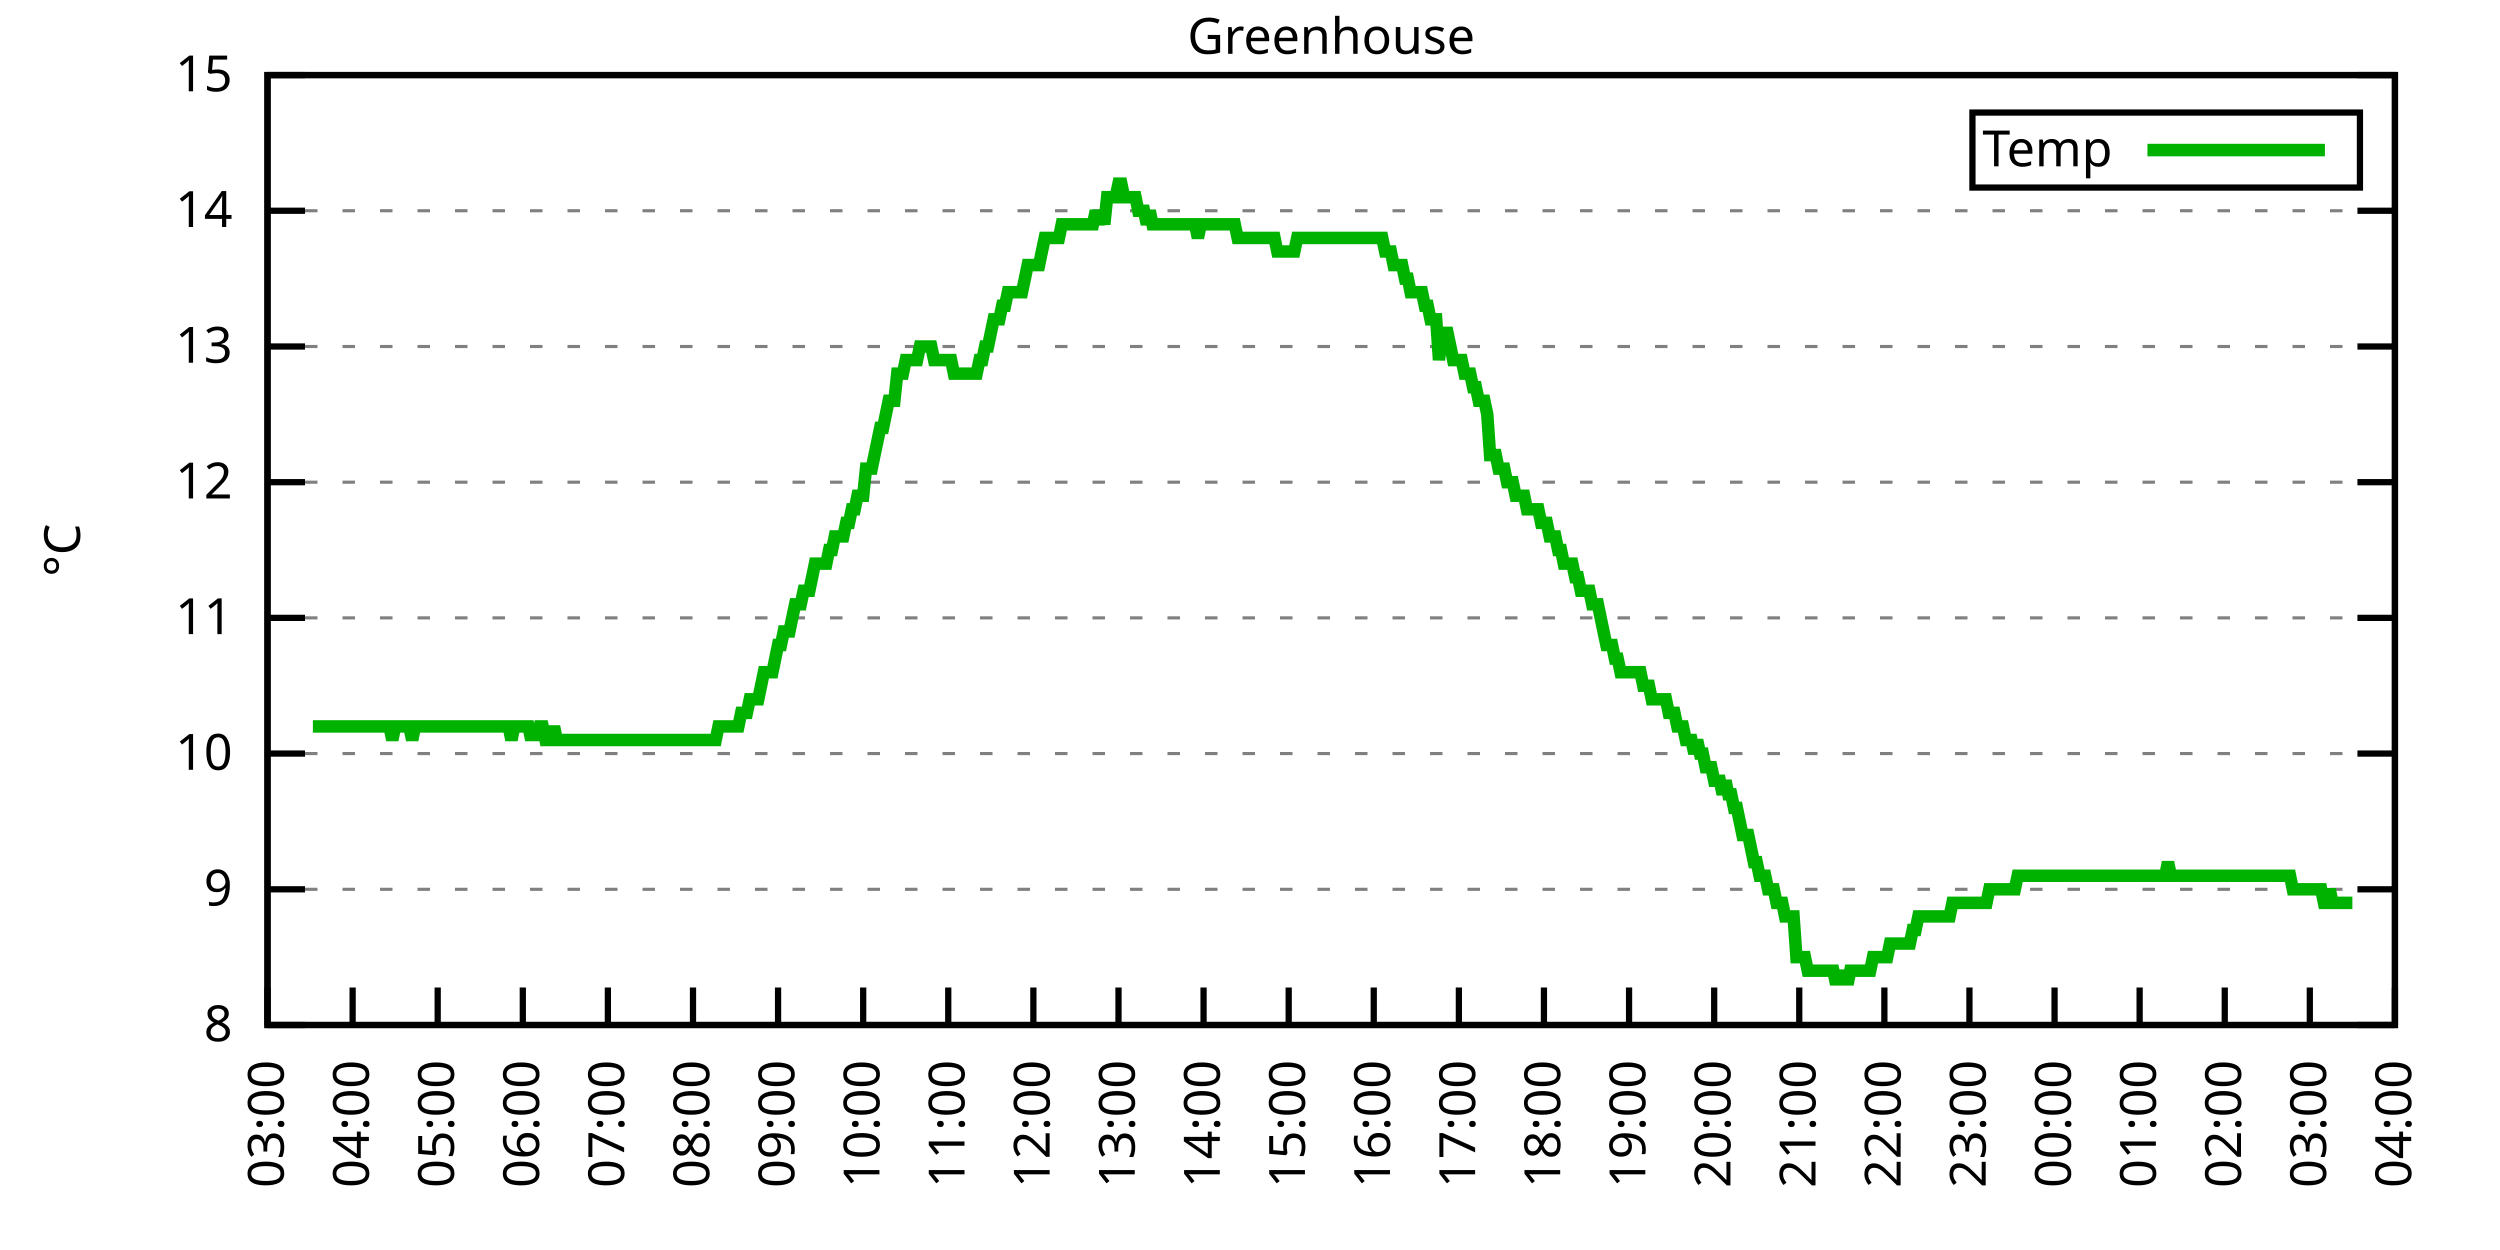
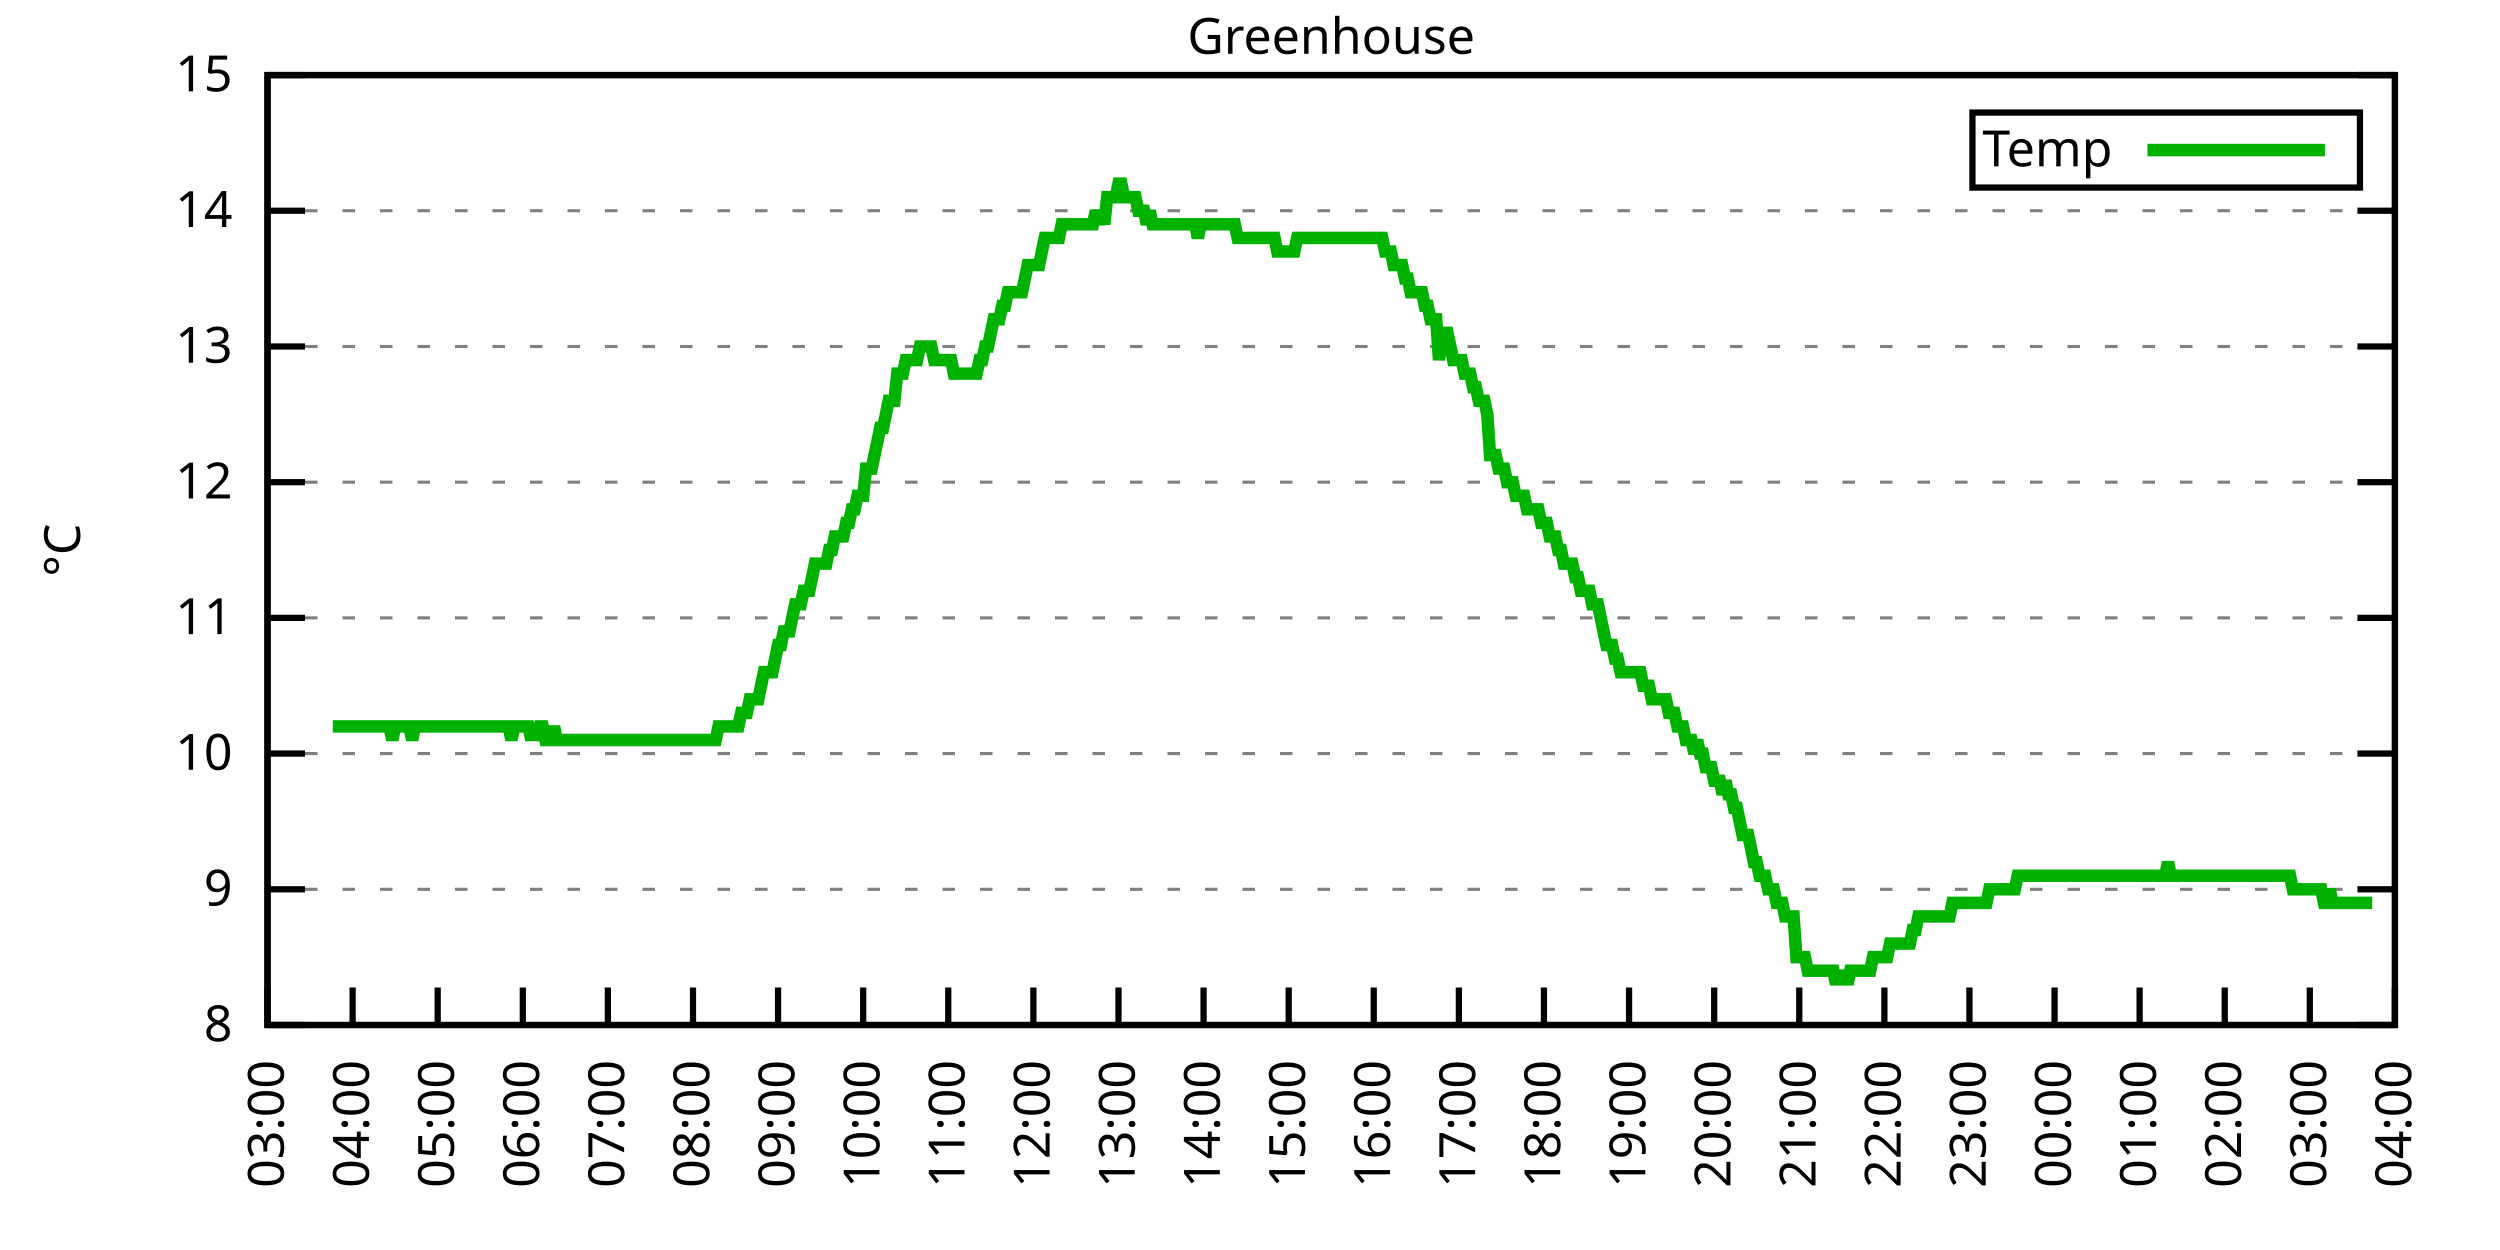
<svg xmlns="http://www.w3.org/2000/svg" xmlns:xlink="http://www.w3.org/1999/xlink" width="400" height="200" viewBox="0 0 400 200">
  <g id="gnuplot_canvas">
    <rect x="0" y="0" width="400" height="200" fill="none" />
    <defs>
      <circle id="gpDot" r="0.5" stroke-width="0.5" stroke="currentColor" />
      <path id="gpPt0" stroke-width="0.333" stroke="currentColor" d="M-1,0 h2 M0,-1 v2" />
      <path id="gpPt1" stroke-width="0.333" stroke="currentColor" d="M-1,-1 L1,1 M1,-1 L-1,1" />
      <path id="gpPt2" stroke-width="0.333" stroke="currentColor" d="M-1,0 L1,0 M0,-1 L0,1 M-1,-1 L1,1 M-1,1 L1,-1" />
      <rect id="gpPt3" stroke-width="0.333" stroke="currentColor" x="-1" y="-1" width="2" height="2" />
      <rect id="gpPt4" stroke-width="0.333" stroke="currentColor" fill="currentColor" x="-1" y="-1" width="2" height="2" />
      <circle id="gpPt5" stroke-width="0.333" stroke="currentColor" cx="0" cy="0" r="1" />
      <use xlink:href="#gpPt5" id="gpPt6" fill="currentColor" stroke="none" />
      <path id="gpPt7" stroke-width="0.333" stroke="currentColor" d="M0,-1.33 L-1.33,0.67 L1.33,0.67 z" />
      <use xlink:href="#gpPt7" id="gpPt8" fill="currentColor" stroke="none" />
      <use xlink:href="#gpPt7" id="gpPt9" stroke="currentColor" transform="rotate(180)" />
      <use xlink:href="#gpPt9" id="gpPt10" fill="currentColor" stroke="none" />
      <use xlink:href="#gpPt3" id="gpPt11" stroke="currentColor" transform="rotate(45)" />
      <use xlink:href="#gpPt11" id="gpPt12" fill="currentColor" stroke="none" />
      <path id="gpPt13" stroke-width="0.333" stroke="currentColor" d="M0,1.330 L1.265,0.411 L0.782,-1.067 L-0.782,-1.076 L-1.265,0.411 z" />
      <use xlink:href="#gpPt13" id="gpPt14" fill="currentColor" stroke="none" />
      <filter id="textbox" filterUnits="objectBoundingBox" x="0" y="0" height="1" width="1">
        <feFlood flood-color="white" flood-opacity="1" result="bgnd" />
        <feComposite in="SourceGraphic" in2="bgnd" operator="atop" />
      </filter>
      <filter id="greybox" filterUnits="objectBoundingBox" x="0" y="0" height="1" width="1">
        <feFlood flood-color="lightgrey" flood-opacity="1" result="grey" />
        <feComposite in="SourceGraphic" in2="grey" operator="atop" />
      </filter>
    </defs>
    <g fill="none" color="white" stroke="currentColor" stroke-width="1.00" stroke-linecap="butt" stroke-linejoin="miter">
</g>
    <g fill="none" color="black" stroke="currentColor" stroke-width="1.00" stroke-linecap="butt" stroke-linejoin="miter">
      <g stroke="none" shape-rendering="crispEdges">
        <polygon fill="rgb(255, 255, 255)" points="42.80,164.00 383.18,164.00 383.18,12.02 42.80,12.02 " />
      </g>
    </g>
    <g fill="none" color="black" stroke="currentColor" stroke-width="1.00" stroke-linecap="butt" stroke-linejoin="miter">
</g>
    <g fill="none" color="black" stroke="black" stroke-width="0.50" stroke-linecap="butt" stroke-linejoin="miter">
</g>
    <g fill="none" color="gray" stroke="currentColor" stroke-width="0.50" stroke-linecap="butt" stroke-linejoin="miter">
      <path stroke="gray" stroke-dasharray="2,4" class="gridline" d="M42.80,164.00 L383.19,164.00  " />
    </g>
    <g fill="none" color="gray" stroke="gray" stroke-width="1.00" stroke-linecap="butt" stroke-linejoin="miter">
</g>
    <g fill="none" color="black" stroke="currentColor" stroke-width="1.00" stroke-linecap="butt" stroke-linejoin="miter">
      <path stroke="black" d="M42.80,164.00 L48.80,164.00 M383.19,164.00 L377.19,164.00  " />
      <g transform="translate(37.20,166.60)" stroke="none" fill="black" font-family="Sans" font-size="8.00" text-anchor="end">
        <text>
          <tspan font-family="Sans"> 8</tspan>
        </text>
      </g>
    </g>
    <g fill="none" color="black" stroke="currentColor" stroke-width="1.00" stroke-linecap="butt" stroke-linejoin="miter">
</g>
    <g fill="none" color="black" stroke="black" stroke-width="0.50" stroke-linecap="butt" stroke-linejoin="miter">
</g>
    <g fill="none" color="gray" stroke="currentColor" stroke-width="0.50" stroke-linecap="butt" stroke-linejoin="miter">
      <path stroke="gray" stroke-dasharray="2,4" class="gridline" d="M42.80,142.29 L383.19,142.29  " />
    </g>
    <g fill="none" color="gray" stroke="gray" stroke-width="1.00" stroke-linecap="butt" stroke-linejoin="miter">
</g>
    <g fill="none" color="black" stroke="currentColor" stroke-width="1.00" stroke-linecap="butt" stroke-linejoin="miter">
      <path stroke="black" d="M42.80,142.29 L48.80,142.29 M383.19,142.29 L377.19,142.29  " />
      <g transform="translate(37.20,144.89)" stroke="none" fill="black" font-family="Sans" font-size="8.00" text-anchor="end">
        <text>
          <tspan font-family="Sans"> 9</tspan>
        </text>
      </g>
    </g>
    <g fill="none" color="black" stroke="currentColor" stroke-width="1.00" stroke-linecap="butt" stroke-linejoin="miter">
</g>
    <g fill="none" color="black" stroke="black" stroke-width="0.50" stroke-linecap="butt" stroke-linejoin="miter">
</g>
    <g fill="none" color="gray" stroke="currentColor" stroke-width="0.50" stroke-linecap="butt" stroke-linejoin="miter">
      <path stroke="gray" stroke-dasharray="2,4" class="gridline" d="M42.80,120.57 L383.19,120.57  " />
    </g>
    <g fill="none" color="gray" stroke="gray" stroke-width="1.00" stroke-linecap="butt" stroke-linejoin="miter">
</g>
    <g fill="none" color="black" stroke="currentColor" stroke-width="1.00" stroke-linecap="butt" stroke-linejoin="miter">
      <path stroke="black" d="M42.80,120.57 L48.80,120.57 M383.19,120.57 L377.19,120.57  " />
      <g transform="translate(37.20,123.17)" stroke="none" fill="black" font-family="Sans" font-size="8.00" text-anchor="end">
        <text>
          <tspan font-family="Sans"> 10</tspan>
        </text>
      </g>
    </g>
    <g fill="none" color="black" stroke="currentColor" stroke-width="1.00" stroke-linecap="butt" stroke-linejoin="miter">
</g>
    <g fill="none" color="black" stroke="black" stroke-width="0.50" stroke-linecap="butt" stroke-linejoin="miter">
</g>
    <g fill="none" color="gray" stroke="currentColor" stroke-width="0.50" stroke-linecap="butt" stroke-linejoin="miter">
      <path stroke="gray" stroke-dasharray="2,4" class="gridline" d="M42.80,98.86 L383.19,98.86  " />
    </g>
    <g fill="none" color="gray" stroke="gray" stroke-width="1.00" stroke-linecap="butt" stroke-linejoin="miter">
</g>
    <g fill="none" color="black" stroke="currentColor" stroke-width="1.00" stroke-linecap="butt" stroke-linejoin="miter">
      <path stroke="black" d="M42.80,98.86 L48.80,98.86 M383.19,98.86 L377.19,98.86  " />
      <g transform="translate(37.20,101.46)" stroke="none" fill="black" font-family="Sans" font-size="8.00" text-anchor="end">
        <text>
          <tspan font-family="Sans"> 11</tspan>
        </text>
      </g>
    </g>
    <g fill="none" color="black" stroke="currentColor" stroke-width="1.00" stroke-linecap="butt" stroke-linejoin="miter">
</g>
    <g fill="none" color="black" stroke="black" stroke-width="0.50" stroke-linecap="butt" stroke-linejoin="miter">
</g>
    <g fill="none" color="gray" stroke="currentColor" stroke-width="0.50" stroke-linecap="butt" stroke-linejoin="miter">
      <path stroke="gray" stroke-dasharray="2,4" class="gridline" d="M42.80,77.15 L383.19,77.15  " />
    </g>
    <g fill="none" color="gray" stroke="gray" stroke-width="1.00" stroke-linecap="butt" stroke-linejoin="miter">
</g>
    <g fill="none" color="black" stroke="currentColor" stroke-width="1.00" stroke-linecap="butt" stroke-linejoin="miter">
      <path stroke="black" d="M42.80,77.15 L48.80,77.15 M383.19,77.15 L377.19,77.15  " />
      <g transform="translate(37.20,79.75)" stroke="none" fill="black" font-family="Sans" font-size="8.00" text-anchor="end">
        <text>
          <tspan font-family="Sans"> 12</tspan>
        </text>
      </g>
    </g>
    <g fill="none" color="black" stroke="currentColor" stroke-width="1.00" stroke-linecap="butt" stroke-linejoin="miter">
</g>
    <g fill="none" color="black" stroke="black" stroke-width="0.50" stroke-linecap="butt" stroke-linejoin="miter">
</g>
    <g fill="none" color="gray" stroke="currentColor" stroke-width="0.50" stroke-linecap="butt" stroke-linejoin="miter">
      <path stroke="gray" stroke-dasharray="2,4" class="gridline" d="M42.80,55.44 L383.19,55.44  " />
    </g>
    <g fill="none" color="gray" stroke="gray" stroke-width="1.00" stroke-linecap="butt" stroke-linejoin="miter">
</g>
    <g fill="none" color="black" stroke="currentColor" stroke-width="1.00" stroke-linecap="butt" stroke-linejoin="miter">
      <path stroke="black" d="M42.80,55.44 L48.80,55.44 M383.19,55.44 L377.19,55.44  " />
      <g transform="translate(37.20,58.04)" stroke="none" fill="black" font-family="Sans" font-size="8.00" text-anchor="end">
        <text>
          <tspan font-family="Sans"> 13</tspan>
        </text>
      </g>
    </g>
    <g fill="none" color="black" stroke="currentColor" stroke-width="1.00" stroke-linecap="butt" stroke-linejoin="miter">
</g>
    <g fill="none" color="black" stroke="black" stroke-width="0.50" stroke-linecap="butt" stroke-linejoin="miter">
</g>
    <g fill="none" color="gray" stroke="currentColor" stroke-width="0.50" stroke-linecap="butt" stroke-linejoin="miter">
      <path stroke="gray" stroke-dasharray="2,4" class="gridline" d="M42.80,33.72 L383.19,33.72  " />
    </g>
    <g fill="none" color="gray" stroke="gray" stroke-width="1.00" stroke-linecap="butt" stroke-linejoin="miter">
</g>
    <g fill="none" color="black" stroke="currentColor" stroke-width="1.00" stroke-linecap="butt" stroke-linejoin="miter">
      <path stroke="black" d="M42.80,33.72 L48.80,33.72 M383.19,33.72 L377.19,33.72  " />
      <g transform="translate(37.20,36.32)" stroke="none" fill="black" font-family="Sans" font-size="8.00" text-anchor="end">
        <text>
          <tspan font-family="Sans"> 14</tspan>
        </text>
      </g>
    </g>
    <g fill="none" color="black" stroke="currentColor" stroke-width="1.00" stroke-linecap="butt" stroke-linejoin="miter">
</g>
    <g fill="none" color="black" stroke="black" stroke-width="0.50" stroke-linecap="butt" stroke-linejoin="miter">
</g>
    <g fill="none" color="gray" stroke="currentColor" stroke-width="0.50" stroke-linecap="butt" stroke-linejoin="miter">
      <path stroke="gray" stroke-dasharray="2,4" class="gridline" d="M42.80,12.01 L383.19,12.01  " />
    </g>
    <g fill="none" color="gray" stroke="gray" stroke-width="1.00" stroke-linecap="butt" stroke-linejoin="miter">
</g>
    <g fill="none" color="black" stroke="currentColor" stroke-width="1.00" stroke-linecap="butt" stroke-linejoin="miter">
      <path stroke="black" d="M42.80,12.01 L48.80,12.01 M383.19,12.01 L377.19,12.01  " />
      <g transform="translate(37.20,14.61)" stroke="none" fill="black" font-family="Sans" font-size="8.00" text-anchor="end">
        <text>
          <tspan font-family="Sans"> 15</tspan>
        </text>
      </g>
    </g>
    <g fill="none" color="black" stroke="currentColor" stroke-width="1.00" stroke-linecap="butt" stroke-linejoin="miter">
      <path stroke="black" d="M42.80,164.00 L42.80,158.00  " />
      <g transform="translate(45.40,169.60) rotate(270.00)" stroke="none" fill="black" font-family="Sans" font-size="8.00" text-anchor="end">
        <text>
          <tspan font-family="Sans">03:00</tspan>
        </text>
      </g>
    </g>
    <g fill="none" color="black" stroke="currentColor" stroke-width="1.00" stroke-linecap="butt" stroke-linejoin="miter">
      <path stroke="black" d="M56.42,164.00 L56.42,158.00  " />
      <g transform="translate(59.02,169.60) rotate(270.00)" stroke="none" fill="black" font-family="Sans" font-size="8.00" text-anchor="end">
        <text>
          <tspan font-family="Sans">04:00</tspan>
        </text>
      </g>
    </g>
    <g fill="none" color="black" stroke="currentColor" stroke-width="1.00" stroke-linecap="butt" stroke-linejoin="miter">
      <path stroke="black" d="M70.03,164.00 L70.03,158.00  " />
      <g transform="translate(72.63,169.60) rotate(270.00)" stroke="none" fill="black" font-family="Sans" font-size="8.00" text-anchor="end">
        <text>
          <tspan font-family="Sans">05:00</tspan>
        </text>
      </g>
    </g>
    <g fill="none" color="black" stroke="currentColor" stroke-width="1.00" stroke-linecap="butt" stroke-linejoin="miter">
      <path stroke="black" d="M83.65,164.00 L83.65,158.00  " />
      <g transform="translate(86.25,169.60) rotate(270.00)" stroke="none" fill="black" font-family="Sans" font-size="8.00" text-anchor="end">
        <text>
          <tspan font-family="Sans">06:00</tspan>
        </text>
      </g>
    </g>
    <g fill="none" color="black" stroke="currentColor" stroke-width="1.00" stroke-linecap="butt" stroke-linejoin="miter">
      <path stroke="black" d="M97.26,164.00 L97.26,158.00  " />
      <g transform="translate(99.86,169.60) rotate(270.00)" stroke="none" fill="black" font-family="Sans" font-size="8.00" text-anchor="end">
        <text>
          <tspan font-family="Sans">07:00</tspan>
        </text>
      </g>
    </g>
    <g fill="none" color="black" stroke="currentColor" stroke-width="1.00" stroke-linecap="butt" stroke-linejoin="miter">
      <path stroke="black" d="M110.88,164.00 L110.88,158.00  " />
      <g transform="translate(113.48,169.60) rotate(270.00)" stroke="none" fill="black" font-family="Sans" font-size="8.00" text-anchor="end">
        <text>
          <tspan font-family="Sans">08:00</tspan>
        </text>
      </g>
    </g>
    <g fill="none" color="black" stroke="currentColor" stroke-width="1.00" stroke-linecap="butt" stroke-linejoin="miter">
      <path stroke="black" d="M124.49,164.00 L124.49,158.00  " />
      <g transform="translate(127.09,169.60) rotate(270.00)" stroke="none" fill="black" font-family="Sans" font-size="8.00" text-anchor="end">
        <text>
          <tspan font-family="Sans">09:00</tspan>
        </text>
      </g>
    </g>
    <g fill="none" color="black" stroke="currentColor" stroke-width="1.00" stroke-linecap="butt" stroke-linejoin="miter">
      <path stroke="black" d="M138.11,164.00 L138.11,158.00  " />
      <g transform="translate(140.71,169.60) rotate(270.00)" stroke="none" fill="black" font-family="Sans" font-size="8.00" text-anchor="end">
        <text>
          <tspan font-family="Sans">10:00</tspan>
        </text>
      </g>
    </g>
    <g fill="none" color="black" stroke="currentColor" stroke-width="1.00" stroke-linecap="butt" stroke-linejoin="miter">
      <path stroke="black" d="M151.72,164.00 L151.72,158.00  " />
      <g transform="translate(154.32,169.60) rotate(270.00)" stroke="none" fill="black" font-family="Sans" font-size="8.00" text-anchor="end">
        <text>
          <tspan font-family="Sans">11:00</tspan>
        </text>
      </g>
    </g>
    <g fill="none" color="black" stroke="currentColor" stroke-width="1.00" stroke-linecap="butt" stroke-linejoin="miter">
      <path stroke="black" d="M165.34,164.00 L165.34,158.00  " />
      <g transform="translate(167.94,169.60) rotate(270.00)" stroke="none" fill="black" font-family="Sans" font-size="8.00" text-anchor="end">
        <text>
          <tspan font-family="Sans">12:00</tspan>
        </text>
      </g>
    </g>
    <g fill="none" color="black" stroke="currentColor" stroke-width="1.00" stroke-linecap="butt" stroke-linejoin="miter">
      <path stroke="black" d="M178.96,164.00 L178.96,158.00  " />
      <g transform="translate(181.56,169.60) rotate(270.00)" stroke="none" fill="black" font-family="Sans" font-size="8.00" text-anchor="end">
        <text>
          <tspan font-family="Sans">13:00</tspan>
        </text>
      </g>
    </g>
    <g fill="none" color="black" stroke="currentColor" stroke-width="1.00" stroke-linecap="butt" stroke-linejoin="miter">
      <path stroke="black" d="M192.57,164.00 L192.57,158.00  " />
      <g transform="translate(195.17,169.60) rotate(270.00)" stroke="none" fill="black" font-family="Sans" font-size="8.00" text-anchor="end">
        <text>
          <tspan font-family="Sans">14:00</tspan>
        </text>
      </g>
    </g>
    <g fill="none" color="black" stroke="currentColor" stroke-width="1.00" stroke-linecap="butt" stroke-linejoin="miter">
      <path stroke="black" d="M206.19,164.00 L206.19,158.00  " />
      <g transform="translate(208.79,169.60) rotate(270.00)" stroke="none" fill="black" font-family="Sans" font-size="8.00" text-anchor="end">
        <text>
          <tspan font-family="Sans">15:00</tspan>
        </text>
      </g>
    </g>
    <g fill="none" color="black" stroke="currentColor" stroke-width="1.00" stroke-linecap="butt" stroke-linejoin="miter">
      <path stroke="black" d="M219.80,164.00 L219.80,158.00  " />
      <g transform="translate(222.40,169.60) rotate(270.00)" stroke="none" fill="black" font-family="Sans" font-size="8.00" text-anchor="end">
        <text>
          <tspan font-family="Sans">16:00</tspan>
        </text>
      </g>
    </g>
    <g fill="none" color="black" stroke="currentColor" stroke-width="1.00" stroke-linecap="butt" stroke-linejoin="miter">
      <path stroke="black" d="M233.42,164.00 L233.42,158.00  " />
      <g transform="translate(236.02,169.60) rotate(270.00)" stroke="none" fill="black" font-family="Sans" font-size="8.00" text-anchor="end">
        <text>
          <tspan font-family="Sans">17:00</tspan>
        </text>
      </g>
    </g>
    <g fill="none" color="black" stroke="currentColor" stroke-width="1.00" stroke-linecap="butt" stroke-linejoin="miter">
      <path stroke="black" d="M247.03,164.00 L247.03,158.00  " />
      <g transform="translate(249.63,169.60) rotate(270.00)" stroke="none" fill="black" font-family="Sans" font-size="8.00" text-anchor="end">
        <text>
          <tspan font-family="Sans">18:00</tspan>
        </text>
      </g>
    </g>
    <g fill="none" color="black" stroke="currentColor" stroke-width="1.00" stroke-linecap="butt" stroke-linejoin="miter">
      <path stroke="black" d="M260.65,164.00 L260.65,158.00  " />
      <g transform="translate(263.25,169.60) rotate(270.00)" stroke="none" fill="black" font-family="Sans" font-size="8.00" text-anchor="end">
        <text>
          <tspan font-family="Sans">19:00</tspan>
        </text>
      </g>
    </g>
    <g fill="none" color="black" stroke="currentColor" stroke-width="1.00" stroke-linecap="butt" stroke-linejoin="miter">
      <path stroke="black" d="M274.27,164.00 L274.27,158.00  " />
      <g transform="translate(276.87,169.60) rotate(270.00)" stroke="none" fill="black" font-family="Sans" font-size="8.00" text-anchor="end">
        <text>
          <tspan font-family="Sans">20:00</tspan>
        </text>
      </g>
    </g>
    <g fill="none" color="black" stroke="currentColor" stroke-width="1.00" stroke-linecap="butt" stroke-linejoin="miter">
      <path stroke="black" d="M287.88,164.00 L287.88,158.00  " />
      <g transform="translate(290.48,169.60) rotate(270.00)" stroke="none" fill="black" font-family="Sans" font-size="8.00" text-anchor="end">
        <text>
          <tspan font-family="Sans">21:00</tspan>
        </text>
      </g>
    </g>
    <g fill="none" color="black" stroke="currentColor" stroke-width="1.00" stroke-linecap="butt" stroke-linejoin="miter">
      <path stroke="black" d="M301.50,164.00 L301.50,158.00  " />
      <g transform="translate(304.10,169.60) rotate(270.00)" stroke="none" fill="black" font-family="Sans" font-size="8.00" text-anchor="end">
        <text>
          <tspan font-family="Sans">22:00</tspan>
        </text>
      </g>
    </g>
    <g fill="none" color="black" stroke="currentColor" stroke-width="1.00" stroke-linecap="butt" stroke-linejoin="miter">
      <path stroke="black" d="M315.11,164.00 L315.11,158.00  " />
      <g transform="translate(317.71,169.60) rotate(270.00)" stroke="none" fill="black" font-family="Sans" font-size="8.00" text-anchor="end">
        <text>
          <tspan font-family="Sans">23:00</tspan>
        </text>
      </g>
    </g>
    <g fill="none" color="black" stroke="currentColor" stroke-width="1.00" stroke-linecap="butt" stroke-linejoin="miter">
      <path stroke="black" d="M328.73,164.00 L328.73,158.00  " />
      <g transform="translate(331.33,169.60) rotate(270.00)" stroke="none" fill="black" font-family="Sans" font-size="8.00" text-anchor="end">
        <text>
          <tspan font-family="Sans">00:00</tspan>
        </text>
      </g>
    </g>
    <g fill="none" color="black" stroke="currentColor" stroke-width="1.00" stroke-linecap="butt" stroke-linejoin="miter">
      <path stroke="black" d="M342.34,164.00 L342.34,158.00  " />
      <g transform="translate(344.94,169.60) rotate(270.00)" stroke="none" fill="black" font-family="Sans" font-size="8.00" text-anchor="end">
        <text>
          <tspan font-family="Sans">01:00</tspan>
        </text>
      </g>
    </g>
    <g fill="none" color="black" stroke="currentColor" stroke-width="1.00" stroke-linecap="butt" stroke-linejoin="miter">
      <path stroke="black" d="M355.96,164.00 L355.96,158.00  " />
      <g transform="translate(358.56,169.60) rotate(270.00)" stroke="none" fill="black" font-family="Sans" font-size="8.00" text-anchor="end">
        <text>
          <tspan font-family="Sans">02:00</tspan>
        </text>
      </g>
    </g>
    <g fill="none" color="black" stroke="currentColor" stroke-width="1.00" stroke-linecap="butt" stroke-linejoin="miter">
      <path stroke="black" d="M369.57,164.00 L369.57,158.00  " />
      <g transform="translate(372.17,169.60) rotate(270.00)" stroke="none" fill="black" font-family="Sans" font-size="8.00" text-anchor="end">
        <text>
          <tspan font-family="Sans">03:00</tspan>
        </text>
      </g>
    </g>
    <g fill="none" color="black" stroke="currentColor" stroke-width="1.00" stroke-linecap="butt" stroke-linejoin="miter">
      <path stroke="black" d="M383.19,164.00 L383.19,158.00  " />
      <g transform="translate(385.79,169.60) rotate(270.00)" stroke="none" fill="black" font-family="Sans" font-size="8.00" text-anchor="end">
        <text>
          <tspan font-family="Sans">04:00</tspan>
        </text>
      </g>
    </g>
    <g fill="none" color="black" stroke="currentColor" stroke-width="1.00" stroke-linecap="butt" stroke-linejoin="miter">
</g>
    <g fill="none" color="black" stroke="currentColor" stroke-width="1.00" stroke-linecap="butt" stroke-linejoin="miter">
      <path stroke="black" d="M42.80,12.01 L42.80,164.00 L383.19,164.00 L383.19,12.01 L42.80,12.01 Z  " />
    </g>
    <g fill="none" color="black" stroke="currentColor" stroke-width="1.00" stroke-linecap="butt" stroke-linejoin="miter">
</g>
    <g fill="none" color="black" stroke="currentColor" stroke-width="1.00" stroke-linecap="butt" stroke-linejoin="miter">
      <path stroke="black" d="M315.59,30.01 L315.59,18.01 L377.59,18.01 L377.59,30.01 L315.59,30.01 Z  " />
    </g>
    <g id="Greenhouse_plot_1">
      <g fill="none" color="white" stroke="black" stroke-width="2.00" stroke-linecap="butt" stroke-linejoin="miter">
</g>
      <g fill="none" color="black" stroke="currentColor" stroke-width="2.00" stroke-linecap="butt" stroke-linejoin="miter">
        <g transform="translate(337.99,26.61)" stroke="none" fill="black" font-family="Sans" font-size="8.00" text-anchor="end">
          <text>
            <tspan font-family="Sans">Temp</tspan>
          </text>
        </g>
      </g>
      <g fill="none" color="black" stroke="currentColor" stroke-width="2.00" stroke-linecap="butt" stroke-linejoin="miter">
-         <path stroke="rgb(  0, 178,   0)" d="M343.59,24.01 L371.99,24.01 M50.06,116.23 L50.52,116.23 L50.97,116.23 L51.42,116.23 L51.88,116.23 L52.33,116.23   L52.78,116.23 L53.24,116.23 L53.69,116.23 L54.15,116.23 L54.60,116.23 L55.05,116.23 L55.51,116.23 L55.96,116.23   L56.42,116.23 L56.87,116.23 L57.32,116.23 L57.78,116.23 L58.23,116.23 L58.68,116.23 L59.14,116.23 L59.59,116.23   L60.05,116.23 L60.50,116.23 L60.95,116.23 L61.41,116.23 L61.86,116.23 L62.32,116.23 L62.77,118.40 L63.22,116.23   L63.68,116.23 L64.13,116.23 L64.58,116.23 L65.04,116.23 L65.49,116.23 L65.95,118.40 L66.40,116.23 L66.85,116.23   L67.31,116.23 L67.76,116.23 L68.22,116.23 L68.67,116.23 L69.12,116.23 L69.58,116.23 L70.03,116.23 L70.49,116.23   L70.94,116.23 L71.39,116.23 L71.85,116.23 L72.30,116.23 L72.75,116.23 L73.21,116.23 L73.66,116.23 L74.12,116.23   L74.57,116.23 L75.02,116.23 L75.48,116.23 L75.93,116.23 L76.39,116.23 L76.84,116.23 L77.29,116.23 L77.75,116.23   L78.20,116.23 L78.65,116.23 L79.11,116.23 L79.56,116.23 L80.02,116.23 L80.47,116.23 L80.92,116.23 L81.38,116.23   L81.83,118.40 L82.29,116.23 L82.74,116.23 L83.19,116.23 L83.65,116.23 L84.10,116.23 L84.55,116.23 L85.01,118.40   L85.46,116.23 L85.92,118.40 L86.37,116.23 L86.82,116.23 L87.28,118.40 L87.73,118.40 L88.19,118.40 L88.64,116.23   L89.09,118.40 L89.55,118.40 L90.00,118.40 L90.45,118.40 L90.91,118.40 L91.36,118.40 L91.82,118.40 L92.27,118.40   L92.72,118.40 L93.18,118.40 L93.63,118.40 L94.09,118.40 L94.54,118.40 L94.99,118.40 L95.45,118.40 L95.90,118.40   L96.35,118.40 L96.81,118.40 L97.26,118.40 L97.72,118.40 L98.17,118.40 L98.62,118.40 L99.08,118.40 L99.53,118.40   L99.99,118.40 L100.44,118.40 L100.89,118.40 L101.35,118.40 L101.80,118.40 L102.25,118.40 L102.71,118.40 L103.16,118.40   L103.62,118.40 L104.07,118.40 L104.52,118.40 L104.98,118.40 L105.43,118.40 L105.89,118.40 L106.34,118.40 L106.79,118.40   L107.25,118.40 L107.70,118.40 L108.15,118.40 L108.61,118.40 L109.06,118.40 L109.52,118.40 L109.97,118.40 L110.42,118.40   L110.88,118.40 L111.33,118.40 L111.79,118.40 L112.24,118.40 L112.69,118.40 L113.15,118.40 L113.60,118.40 L114.05,118.40   L114.51,118.40 L114.96,116.23 L115.42,116.23 L115.87,116.23 L116.32,116.23 L116.78,116.23 L117.23,116.23 L117.69,116.23   L118.14,116.23 L118.59,114.06 L119.05,114.06 L119.50,114.06 L119.96,111.89 L120.41,111.89 L120.86,111.89 L121.32,111.89   L121.77,109.72 L122.22,107.55 L122.68,107.55 L123.13,107.55 L123.59,107.55 L124.04,105.38 L124.49,103.20 L124.95,103.20   L125.40,101.03 L125.86,101.03 L126.31,101.03 L126.76,98.86 L127.22,96.69 L127.67,96.69 L128.12,96.69 L128.58,94.52   L129.03,94.52 L129.49,94.52 L129.94,92.35 L130.39,90.18 L130.85,90.18 L131.30,90.18 L131.76,90.18 L132.21,90.18   L132.66,88.00 L133.12,88.00 L133.57,85.83 L134.02,85.83 L134.48,85.83 L134.93,85.83 L135.39,83.66 L135.84,83.66   L136.29,81.49 L136.75,81.49 L137.20,79.32 L137.66,79.32 L138.11,79.32 L138.56,74.98 L139.02,74.98 L139.47,74.98   L139.92,72.81 L140.38,70.63 L140.83,68.46 L141.29,68.46 L141.74,66.29 L142.19,64.12 L142.65,64.12 L143.10,64.12   L143.56,59.78 L144.01,59.78 L144.46,59.78 L144.92,57.61 L145.37,57.61 L145.82,57.61 L146.28,57.61 L146.73,57.61   L147.19,55.44 L147.64,55.44 L148.09,55.44 L148.55,55.44 L149.00,55.44 L149.46,57.61 L149.91,57.61 L150.36,57.61   L150.82,57.61 L151.27,57.61 L151.72,57.61 L152.18,57.61 L152.63,59.78 L153.09,59.78 L153.54,59.78 L153.99,59.78   L154.45,59.78 L154.90,59.78 L155.36,59.78 L155.81,59.78 L156.26,59.78 L156.72,57.61 L157.17,57.61 L157.62,55.44   L158.08,55.44 L158.53,53.26 L158.99,51.09 L159.44,51.09 L159.89,51.09 L160.35,48.92 L160.80,48.92 L161.26,46.75   L161.71,46.75 L162.16,46.75 L162.62,46.75 L163.07,46.75 L163.52,46.75 L163.98,44.58 L164.43,42.41 L164.89,42.41   L165.34,42.41 L165.79,42.41 L166.25,42.41 L166.70,40.24 L167.16,38.07 L167.61,38.07 L168.06,38.07 L168.52,38.07   L168.97,38.07 L169.43,38.07 L169.88,35.89 L170.33,35.89 L170.79,35.89 L171.24,35.89 L171.69,35.89 L172.15,35.89   L172.60,35.89 L173.06,35.89 L173.51,35.89 L173.96,35.89 L174.42,35.89 L174.87,35.89 L175.33,33.72 L175.78,35.89   L176.23,33.72 L176.69,35.89 L177.14,31.55 L177.59,31.55 L178.05,31.55 L178.50,31.55 L178.96,29.38 L179.41,29.38   L179.86,31.55 L180.32,31.55 L180.77,31.55 L181.23,31.55 L181.68,31.55 L182.13,33.72 L182.59,33.72 L183.04,33.72   L183.49,35.89 L183.95,33.72 L184.40,35.89 L184.86,35.89 L185.31,35.89 L185.76,35.89 L186.22,35.89 L186.67,35.89   L187.13,35.89 L187.58,35.89 L188.03,35.89 L188.49,35.89 L188.94,35.89 L189.39,35.89 L189.85,35.89 L190.30,35.89   L190.76,35.89 L191.21,35.89 L191.66,38.07 L192.12,35.89 L192.57,35.89 L193.03,35.89 L193.48,35.89 L193.93,35.89   L194.39,35.89 L194.84,35.89 L195.29,35.89 L195.75,35.89 L196.20,35.89 L196.66,35.89 L197.11,35.89 L197.56,35.89   L198.02,38.07 L198.47,38.07 L198.93,38.07 L199.38,38.07 L199.83,38.07 L200.29,38.07 L200.74,38.07 L201.19,38.07   L201.65,38.07 L202.10,38.07 L202.56,38.07 L203.01,38.07 L203.46,38.07 L203.92,38.07 L204.37,40.24 L204.83,40.24   L205.28,40.24 L205.73,40.24 L206.19,40.24 L206.64,40.24 L207.09,40.24 L207.55,38.07 L208.00,38.07 L208.46,38.07   L208.91,38.07 L209.36,38.07 L209.82,38.07 L210.27,38.07 L210.73,38.07 L211.18,38.07 L211.63,38.07 L212.09,38.07   L212.54,38.07 L213.00,38.07 L213.45,38.07 L213.90,38.07 L214.36,38.07 L214.81,38.07 L215.26,38.07 L215.72,38.07   L216.17,38.07 L216.63,38.07 L217.08,38.07 L217.53,38.07 L217.99,38.07 L218.44,38.07 L218.90,38.07 L219.35,38.07   L219.80,38.07 L220.26,38.07 L220.71,38.07 L221.16,38.07 L221.62,40.24 L222.07,40.24 L222.53,40.24 L222.98,42.41   L223.43,42.41 L223.89,42.41 L224.34,42.41 L224.80,44.58 L225.25,44.58 L225.70,46.75 L226.16,46.75 L226.61,46.75   L227.06,46.75 L227.52,46.75 L227.97,48.92 L228.43,48.92 L228.88,51.09 L229.33,51.09 L229.79,51.09 L230.24,57.61   L230.70,53.26 L231.15,53.26 L231.60,53.26 L232.06,55.44 L232.51,57.61 L232.96,57.61 L233.42,57.61 L233.87,57.61   L234.33,59.78 L234.78,59.78 L235.23,59.78 L235.69,61.95 L236.14,61.95 L236.60,64.12 L237.05,64.12 L237.50,64.12   L237.96,66.29 L238.41,72.81 L238.86,72.81 L239.32,72.81 L239.77,74.98 L240.23,74.98 L240.68,74.98 L241.13,77.15   L241.59,77.15 L242.04,77.15 L242.50,79.32 L242.95,79.32 L243.40,79.32 L243.86,79.32 L244.31,81.49 L244.76,81.49   L245.22,81.49 L245.67,81.49 L246.13,81.49 L246.58,83.66 L247.03,83.66 L247.49,83.66 L247.94,85.83 L248.40,85.83   L248.85,85.83 L249.30,88.00 L249.76,88.00 L250.21,90.18 L250.66,90.18 L251.12,90.18 L251.57,90.18 L252.03,92.35   L252.48,92.35 L252.93,94.52 L253.39,94.52 L253.84,94.52 L254.30,94.52 L254.75,96.69 L255.20,96.69 L255.66,96.69   L256.11,98.86 L256.56,101.03 L257.02,103.20 L257.47,103.20 L257.93,103.20 L258.38,105.38 L258.83,105.38 L259.29,107.55   L259.74,107.55 L260.20,107.55 L260.65,107.55 L261.10,107.55 L261.56,107.55 L262.01,107.55 L262.47,107.55 L262.92,109.72   L263.37,109.72 L263.83,109.72 L264.28,111.89 L264.73,111.89 L265.19,111.89 L265.64,111.89 L266.10,111.89 L266.55,111.89   L267.00,114.06 L267.46,114.06 L267.91,114.06 L268.37,116.23 L268.82,116.23 L269.27,116.23 L269.73,118.40 L270.18,118.40   L270.63,118.40 L271.09,120.57 L271.54,118.40 L272.00,120.57 L272.45,120.57 L272.90,122.75 L273.36,122.75 L273.81,122.75   L274.27,124.92 L274.72,124.92 L275.17,124.92 L275.63,127.09 L276.08,124.92 L276.53,127.09 L276.99,127.09 L277.44,129.26   L277.90,129.26 L278.35,131.43 L278.80,133.60 L279.26,133.60 L279.71,133.60 L280.17,135.77 L280.62,137.94 L281.07,137.94   L281.53,140.12 L281.98,140.12 L282.43,140.12 L282.89,142.29 L283.34,142.29 L283.80,142.29 L284.25,144.46 L284.70,144.46   L285.16,144.46 L285.61,146.63 L286.07,146.63 L286.52,146.63 L286.97,146.63 L287.43,153.14 L287.88,153.14 L288.33,153.14   L288.79,153.14 L289.24,155.31 L289.70,155.31 L290.15,155.31 L290.60,155.31 L291.06,155.31 L291.51,155.31 L291.97,155.31   L292.42,155.31 L292.87,155.31 L293.33,155.31 L293.78,157.49 L294.23,155.31 L294.69,157.49 L295.14,155.31 L295.60,157.49   L296.05,155.31 L296.50,155.31 L296.96,155.31 L297.41,155.31 L297.87,155.31 L298.32,155.31 L298.77,155.31 L299.23,155.31   L299.68,153.14 L300.13,153.14 L300.59,153.14 L301.04,153.14 L301.50,153.14 L301.95,153.14 L302.40,150.97 L302.86,150.97   L303.31,150.97 L303.77,150.97 L304.22,150.97 L304.67,150.97 L305.13,150.97 L305.58,150.97 L306.03,148.80 L306.49,148.80   L306.94,146.63 L307.85,146.63 L308.30,146.63 L308.76,146.63 L309.21,146.63 L309.67,146.63 L310.12,146.63 L310.57,146.63   L311.03,146.63 L311.48,146.63 L311.94,146.63 L312.39,144.46 L312.84,144.46 L313.30,144.46 L313.75,144.46 L314.20,144.46   L314.66,144.46 L315.11,144.46 L315.57,144.46 L316.02,144.46 L316.47,144.46 L316.93,144.46 L317.38,144.46 L317.84,144.46   L318.29,142.29 L318.74,142.29 L319.20,142.29 L319.65,142.29 L320.10,142.29 L320.56,142.29 L321.01,142.29 L321.47,142.29   L321.92,142.29 L322.37,142.29 L322.83,140.12 L323.28,140.12 L323.74,140.12 L324.19,140.12 L324.64,140.12 L325.10,140.12   L325.55,140.12 L326.00,140.12 L326.46,140.12 L326.91,140.12 L327.37,140.12 L327.82,140.12 L328.27,140.12 L328.73,140.12   L329.18,140.12 L329.64,140.12 L330.09,140.12 L330.54,140.12 L331.00,140.12 L331.45,140.12 L331.90,140.12 L332.36,140.12   L332.81,140.12 L333.27,140.12 L333.72,140.12 L334.17,140.12 L334.63,140.12 L335.08,140.12 L335.54,140.12 L335.99,140.12   L336.44,140.12 L336.90,140.12 L337.35,140.12 L337.80,140.12 L338.26,140.12 L338.71,140.12 L339.17,140.12 L339.62,140.12   L340.07,140.12 L340.53,140.12 L340.98,140.12 L341.44,140.12 L341.89,140.12 L342.34,140.12 L342.80,140.12 L343.25,140.12   L343.70,140.12 L344.16,140.12 L344.61,140.12 L345.07,140.12 L345.52,140.12 L345.97,140.12 L346.43,140.12 L346.88,137.94   L347.34,140.12 L347.79,140.12 L348.24,140.12 L348.70,140.12 L349.15,140.12 L349.60,140.12 L350.06,140.12 L350.51,140.12   L350.97,140.12 L351.42,140.12 L351.87,140.12 L352.33,140.12 L352.78,140.12 L353.24,140.12 L353.69,140.12 L354.14,140.12   L354.60,140.12 L355.05,140.12 L355.50,140.12 L355.96,140.12 L356.41,140.12 L356.87,140.12 L357.32,140.12 L357.77,140.12   L358.23,140.12 L358.68,140.12 L359.14,140.12 L359.59,140.12 L360.04,140.12 L360.50,140.12 L360.95,140.12 L361.41,140.12   L361.86,140.12 L362.31,140.12 L362.77,140.12 L363.22,140.12 L363.67,140.12 L364.13,140.12 L364.58,140.12 L365.04,140.12   L365.49,140.12 L365.94,140.12 L366.40,140.12 L366.85,142.29 L367.31,142.29 L367.76,142.29 L368.21,142.29 L368.67,142.29   L369.12,142.29 L369.57,142.29 L370.03,142.29 L370.48,142.29 L370.94,142.29 L371.39,142.29 L371.84,144.46 L372.30,144.46   L372.75,142.29 L373.21,144.46 L373.66,144.46 L374.11,144.46 L374.57,144.46 L375.02,144.46 L375.47,144.46 L375.93,144.46   L376.38,144.46  " />
+         <path stroke="rgb(  0, 178,   0)" d="M343.59,24.01 L371.99,24.01 M53.24,116.23 L53.69,116.23 L54.15,116.23 L54.60,116.23 L55.05,116.23 L55.51,116.23   L55.96,116.23 L56.42,116.23 L56.87,116.23 L57.32,116.23 L57.78,116.23 L58.23,116.23 L58.68,116.23 L59.14,116.23   L59.59,116.23 L60.05,116.23 L60.50,116.23 L60.95,116.23 L61.41,116.23 L61.86,116.23 L62.32,116.23 L62.77,118.40   L63.22,116.23 L63.68,116.23 L64.13,116.23 L64.58,116.23 L65.04,116.23 L65.49,116.23 L65.95,118.40 L66.40,116.23   L66.85,116.23 L67.31,116.23 L67.76,116.23 L68.22,116.23 L68.67,116.23 L69.12,116.23 L69.58,116.23 L70.03,116.23   L70.49,116.23 L70.94,116.23 L71.39,116.23 L71.85,116.23 L72.30,116.23 L72.75,116.23 L73.21,116.23 L73.66,116.23   L74.12,116.23 L74.57,116.23 L75.02,116.23 L75.48,116.23 L75.93,116.23 L76.39,116.23 L76.84,116.23 L77.29,116.23   L77.75,116.23 L78.20,116.23 L78.65,116.23 L79.11,116.23 L79.56,116.23 L80.02,116.23 L80.47,116.23 L80.92,116.23   L81.38,116.23 L81.83,118.40 L82.29,116.23 L82.74,116.23 L83.19,116.23 L83.65,116.23 L84.10,116.23 L84.55,116.23   L85.01,118.40 L85.46,116.23 L85.92,118.40 L86.37,116.23 L86.82,116.23 L87.28,118.40 L87.73,118.40 L88.19,118.40   L88.64,116.23 L89.09,118.40 L89.55,118.40 L90.00,118.40 L90.45,118.40 L90.91,118.40 L91.36,118.40 L91.82,118.40   L92.27,118.40 L92.72,118.40 L93.18,118.40 L93.63,118.40 L94.09,118.40 L94.54,118.40 L94.99,118.40 L95.45,118.40   L95.90,118.40 L96.35,118.40 L96.81,118.40 L97.26,118.40 L97.72,118.40 L98.17,118.40 L98.62,118.40 L99.08,118.40   L99.53,118.40 L99.99,118.40 L100.44,118.40 L100.89,118.40 L101.35,118.40 L101.80,118.40 L102.25,118.40 L102.71,118.40   L103.16,118.40 L103.62,118.40 L104.07,118.40 L104.52,118.40 L104.98,118.40 L105.43,118.40 L105.89,118.40 L106.34,118.40   L106.79,118.40 L107.25,118.40 L107.70,118.40 L108.15,118.40 L108.61,118.40 L109.06,118.40 L109.52,118.40 L109.97,118.40   L110.42,118.40 L110.88,118.40 L111.33,118.40 L111.79,118.40 L112.24,118.40 L112.69,118.40 L113.15,118.40 L113.60,118.40   L114.05,118.40 L114.51,118.40 L114.96,116.23 L115.42,116.23 L115.87,116.23 L116.32,116.23 L116.78,116.23 L117.23,116.23   L117.69,116.23 L118.14,116.23 L118.59,114.06 L119.05,114.06 L119.50,114.06 L119.96,111.89 L120.41,111.89 L120.86,111.89   L121.32,111.89 L121.77,109.72 L122.22,107.55 L122.68,107.55 L123.13,107.55 L123.59,107.55 L124.04,105.38 L124.49,103.20   L124.95,103.20 L125.40,101.03 L125.86,101.03 L126.31,101.03 L126.76,98.86 L127.22,96.69 L127.67,96.69 L128.12,96.69   L128.58,94.52 L129.03,94.52 L129.49,94.52 L129.94,92.35 L130.39,90.18 L130.85,90.18 L131.30,90.18 L131.76,90.18   L132.21,90.18 L132.66,88.00 L133.12,88.00 L133.57,85.83 L134.02,85.83 L134.48,85.83 L134.93,85.83 L135.39,83.66   L135.84,83.66 L136.29,81.49 L136.75,81.49 L137.20,79.32 L137.66,79.32 L138.11,79.32 L138.56,74.98 L139.02,74.98   L139.47,74.98 L139.92,72.81 L140.38,70.63 L140.83,68.46 L141.29,68.46 L141.74,66.29 L142.19,64.12 L142.65,64.12   L143.10,64.12 L143.56,59.78 L144.01,59.78 L144.46,59.78 L144.92,57.61 L145.37,57.61 L145.82,57.61 L146.28,57.61   L146.73,57.61 L147.19,55.44 L147.64,55.44 L148.09,55.44 L148.55,55.44 L149.00,55.44 L149.46,57.61 L149.91,57.61   L150.36,57.61 L150.82,57.61 L151.27,57.61 L151.72,57.61 L152.18,57.61 L152.63,59.78 L153.09,59.78 L153.54,59.78   L153.99,59.78 L154.45,59.78 L154.90,59.78 L155.36,59.78 L155.81,59.78 L156.26,59.78 L156.72,57.61 L157.17,57.61   L157.62,55.44 L158.08,55.44 L158.53,53.26 L158.99,51.09 L159.44,51.09 L159.89,51.09 L160.35,48.92 L160.80,48.92   L161.26,46.75 L161.71,46.75 L162.16,46.75 L162.62,46.75 L163.07,46.75 L163.52,46.75 L163.98,44.58 L164.43,42.41   L164.89,42.41 L165.34,42.41 L165.79,42.41 L166.25,42.41 L166.70,40.24 L167.16,38.07 L167.61,38.07 L168.06,38.07   L168.52,38.07 L168.97,38.07 L169.43,38.07 L169.88,35.89 L170.33,35.89 L170.79,35.89 L171.24,35.89 L171.69,35.89   L172.15,35.89 L172.60,35.89 L173.06,35.89 L173.51,35.89 L173.96,35.89 L174.42,35.89 L174.87,35.89 L175.33,33.72   L175.78,35.89 L176.23,33.72 L176.69,35.89 L177.14,31.55 L177.59,31.55 L178.05,31.55 L178.50,31.55 L178.96,29.38   L179.41,29.38 L179.86,31.55 L180.32,31.55 L180.77,31.55 L181.23,31.55 L181.68,31.55 L182.13,33.72 L182.59,33.72   L183.04,33.72 L183.49,35.89 L183.95,33.72 L184.40,35.89 L184.86,35.89 L185.31,35.89 L185.76,35.89 L186.22,35.89   L186.67,35.89 L187.13,35.89 L187.58,35.89 L188.03,35.89 L188.49,35.89 L188.94,35.89 L189.39,35.89 L189.85,35.89   L190.30,35.89 L190.76,35.89 L191.21,35.89 L191.66,38.07 L192.12,35.89 L192.57,35.89 L193.03,35.89 L193.48,35.89   L193.93,35.89 L194.39,35.89 L194.84,35.89 L195.29,35.89 L195.75,35.89 L196.20,35.89 L196.66,35.89 L197.11,35.89   L197.56,35.89 L198.02,38.07 L198.47,38.07 L198.93,38.07 L199.38,38.07 L199.83,38.07 L200.29,38.07 L200.74,38.07   L201.19,38.07 L201.65,38.07 L202.10,38.07 L202.56,38.07 L203.01,38.07 L203.46,38.07 L203.92,38.07 L204.37,40.24   L204.83,40.24 L205.28,40.24 L205.73,40.24 L206.19,40.24 L206.64,40.24 L207.09,40.24 L207.55,38.07 L208.00,38.07   L208.46,38.07 L208.91,38.07 L209.36,38.07 L209.82,38.07 L210.27,38.07 L210.73,38.07 L211.18,38.07 L211.63,38.07   L212.09,38.07 L212.54,38.07 L213.00,38.07 L213.45,38.07 L213.90,38.07 L214.36,38.07 L214.81,38.07 L215.26,38.07   L215.72,38.07 L216.17,38.07 L216.63,38.07 L217.08,38.07 L217.53,38.07 L217.99,38.07 L218.44,38.07 L218.90,38.07   L219.35,38.07 L219.80,38.07 L220.26,38.07 L220.71,38.07 L221.16,38.07 L221.62,40.24 L222.07,40.24 L222.53,40.24   L222.98,42.41 L223.43,42.41 L223.89,42.41 L224.34,42.41 L224.80,44.58 L225.25,44.58 L225.70,46.75 L226.16,46.75   L226.61,46.75 L227.06,46.75 L227.52,46.75 L227.97,48.92 L228.43,48.92 L228.88,51.09 L229.33,51.09 L229.79,51.09   L230.24,57.61 L230.70,53.26 L231.15,53.26 L231.60,53.26 L232.06,55.44 L232.51,57.61 L232.96,57.61 L233.42,57.61   L233.87,57.61 L234.33,59.78 L234.78,59.78 L235.23,59.78 L235.69,61.95 L236.14,61.95 L236.60,64.12 L237.05,64.12   L237.50,64.12 L237.96,66.29 L238.41,72.81 L238.86,72.81 L239.32,72.81 L239.77,74.98 L240.23,74.98 L240.68,74.98   L241.13,77.15 L241.59,77.15 L242.04,77.15 L242.50,79.32 L242.95,79.32 L243.40,79.32 L243.86,79.32 L244.31,81.49   L244.76,81.49 L245.22,81.49 L245.67,81.49 L246.13,81.49 L246.58,83.66 L247.03,83.66 L247.49,83.66 L247.94,85.83   L248.40,85.83 L248.85,85.83 L249.30,88.00 L249.76,88.00 L250.21,90.18 L250.66,90.18 L251.12,90.18 L251.57,90.18   L252.03,92.35 L252.48,92.35 L252.93,94.52 L253.39,94.52 L253.84,94.52 L254.30,94.52 L254.75,96.69 L255.20,96.69   L255.66,96.69 L256.11,98.86 L256.56,101.03 L257.02,103.20 L257.47,103.20 L257.93,103.20 L258.38,105.38 L258.83,105.38   L259.29,107.55 L259.74,107.55 L260.20,107.55 L260.65,107.55 L261.10,107.55 L261.56,107.55 L262.01,107.55 L262.47,107.55   L262.92,109.72 L263.37,109.72 L263.83,109.72 L264.28,111.89 L264.73,111.89 L265.19,111.89 L265.64,111.89 L266.10,111.89   L266.55,111.89 L267.00,114.06 L267.46,114.06 L267.91,114.06 L268.37,116.23 L268.82,116.23 L269.27,116.23 L269.73,118.40   L270.18,118.40 L270.63,118.40 L271.09,120.57 L271.54,118.40 L272.00,120.57 L272.45,120.57 L272.90,122.75 L273.36,122.75   L273.81,122.75 L274.27,124.92 L274.72,124.92 L275.17,124.92 L275.63,127.09 L276.08,124.92 L276.53,127.09 L276.99,127.09   L277.44,129.26 L277.90,129.26 L278.35,131.43 L278.80,133.60 L279.26,133.60 L279.71,133.60 L280.17,135.77 L280.62,137.94   L281.07,137.94 L281.53,140.12 L281.98,140.12 L282.43,140.12 L282.89,142.29 L283.34,142.29 L283.80,142.29 L284.25,144.46   L284.70,144.46 L285.16,144.46 L285.61,146.63 L286.07,146.63 L286.52,146.63 L286.97,146.63 L287.43,153.14 L287.88,153.14   L288.33,153.14 L288.79,153.14 L289.24,155.31 L289.70,155.31 L290.15,155.31 L290.60,155.31 L291.06,155.31 L291.51,155.31   L291.97,155.31 L292.42,155.31 L292.87,155.31 L293.33,155.31 L293.78,157.49 L294.23,155.31 L294.69,157.49 L295.14,155.31   L295.60,157.49 L296.05,155.31 L296.50,155.31 L296.96,155.31 L297.41,155.31 L297.87,155.31 L298.32,155.31 L298.77,155.31   L299.23,155.31 L299.68,153.14 L300.13,153.14 L300.59,153.14 L301.04,153.14 L301.50,153.14 L301.95,153.14 L302.40,150.97   L302.86,150.97 L303.31,150.97 L303.77,150.97 L304.22,150.97 L304.67,150.97 L305.13,150.97 L305.58,150.97 L306.03,148.80   L306.49,148.80 L306.94,146.63 L307.85,146.63 L308.30,146.63 L308.76,146.63 L309.21,146.63 L309.67,146.63 L310.12,146.63   L310.57,146.63 L311.03,146.63 L311.48,146.63 L311.94,146.63 L312.39,144.46 L312.84,144.46 L313.30,144.46 L313.75,144.46   L314.20,144.46 L314.66,144.46 L315.11,144.46 L315.57,144.46 L316.02,144.46 L316.47,144.46 L316.93,144.46 L317.38,144.46   L317.84,144.46 L318.29,142.29 L318.74,142.29 L319.20,142.29 L319.65,142.29 L320.10,142.29 L320.56,142.29 L321.01,142.29   L321.47,142.29 L321.92,142.29 L322.37,142.29 L322.83,140.12 L323.28,140.12 L323.74,140.12 L324.19,140.12 L324.64,140.12   L325.10,140.12 L325.55,140.12 L326.00,140.12 L326.46,140.12 L326.91,140.12 L327.37,140.12 L327.82,140.12 L328.27,140.12   L328.73,140.12 L329.18,140.12 L329.64,140.12 L330.09,140.12 L330.54,140.12 L331.00,140.12 L331.45,140.12 L331.90,140.12   L332.36,140.12 L332.81,140.12 L333.27,140.12 L333.72,140.12 L334.17,140.12 L334.63,140.12 L335.08,140.12 L335.54,140.12   L335.99,140.12 L336.44,140.12 L336.90,140.12 L337.35,140.12 L337.80,140.12 L338.26,140.12 L338.71,140.12 L339.17,140.12   L339.62,140.12 L340.07,140.12 L340.53,140.12 L340.98,140.12 L341.44,140.12 L341.89,140.12 L342.34,140.12 L342.80,140.12   L343.25,140.12 L343.70,140.12 L344.16,140.12 L344.61,140.12 L345.07,140.12 L345.52,140.12 L345.97,140.12 L346.43,140.12   L346.88,137.94 L347.34,140.12 L347.79,140.12 L348.24,140.12 L348.70,140.12 L349.15,140.12 L349.60,140.12 L350.06,140.12   L350.51,140.12 L350.97,140.12 L351.42,140.12 L351.87,140.12 L352.33,140.12 L352.78,140.12 L353.24,140.12 L353.69,140.12   L354.14,140.12 L354.60,140.12 L355.05,140.12 L355.50,140.12 L355.96,140.12 L356.41,140.12 L356.87,140.12 L357.32,140.12   L357.77,140.12 L358.23,140.12 L358.68,140.12 L359.14,140.12 L359.59,140.12 L360.04,140.12 L360.50,140.12 L360.95,140.12   L361.41,140.12 L361.86,140.12 L362.31,140.12 L362.77,140.12 L363.22,140.12 L363.67,140.12 L364.13,140.12 L364.58,140.12   L365.04,140.12 L365.49,140.12 L365.94,140.12 L366.40,140.12 L366.85,142.29 L367.31,142.29 L367.76,142.29 L368.21,142.29   L368.67,142.29 L369.12,142.29 L369.57,142.29 L370.03,142.29 L370.48,142.29 L370.94,142.29 L371.39,142.29 L371.84,144.46   L372.30,144.46 L372.75,142.29 L373.21,144.46 L373.66,144.46 L374.11,144.46 L374.57,144.46 L375.02,144.46 L375.47,144.46   L375.93,144.46 L376.38,144.46 L376.84,144.46 L377.29,144.46 L377.74,144.46 L378.20,144.46 L378.65,144.46 L379.11,144.46   L379.56,144.46  " />
      </g>
    </g>
    <g fill="none" color="black" stroke="currentColor" stroke-width="2.00" stroke-linecap="butt" stroke-linejoin="miter">
</g>
    <g fill="none" color="black" stroke="black" stroke-width="1.00" stroke-linecap="butt" stroke-linejoin="miter">
</g>
    <g fill="none" color="black" stroke="currentColor" stroke-width="1.00" stroke-linecap="butt" stroke-linejoin="miter">
      <path stroke="black" d="M42.80,12.01 L42.80,164.00 L383.19,164.00 L383.19,12.01 L42.80,12.01 Z  " />
      <g transform="translate(12.80,88.01) rotate(270.00)" stroke="none" fill="black" font-family="Sans" font-size="8.00" text-anchor="middle">
        <text>
          <tspan font-family="Sans">°C</tspan>
        </text>
      </g>
    </g>
    <g fill="none" color="black" stroke="currentColor" stroke-width="1.00" stroke-linecap="butt" stroke-linejoin="miter">
</g>
    <g fill="none" color="black" stroke="currentColor" stroke-width="1.00" stroke-linecap="butt" stroke-linejoin="miter">
      <g transform="translate(212.99,8.61)" stroke="none" fill="black" font-family="Sans" font-size="8.00" text-anchor="middle">
        <text>
          <tspan font-family="Sans">Greenhouse</tspan>
        </text>
      </g>
    </g>
    <g fill="none" color="black" stroke="currentColor" stroke-width="1.00" stroke-linecap="butt" stroke-linejoin="miter">
</g>
  </g>
</svg>
